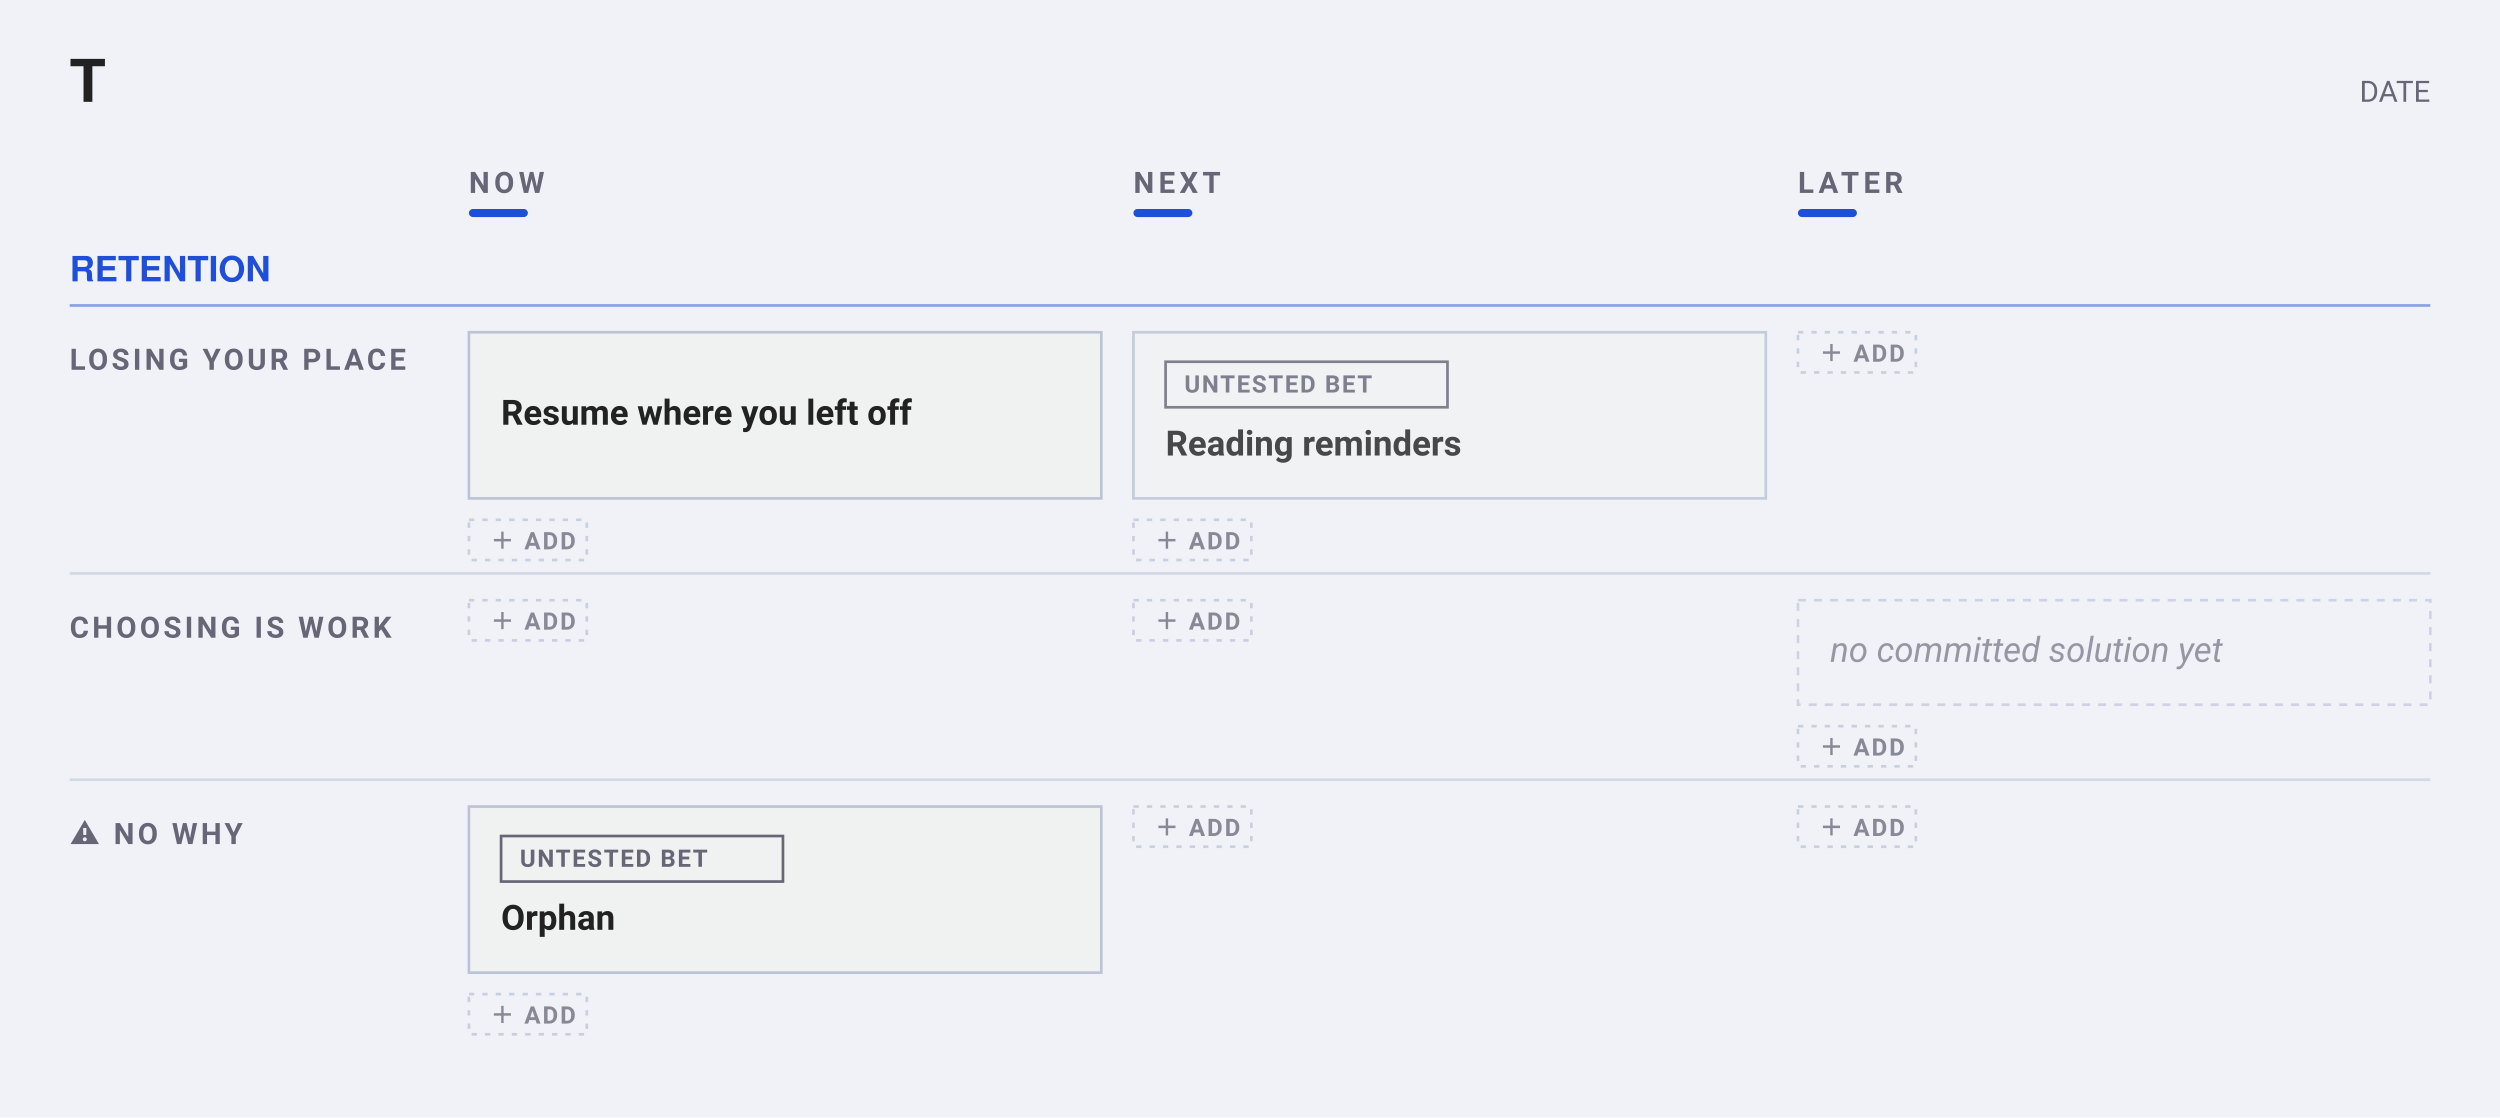
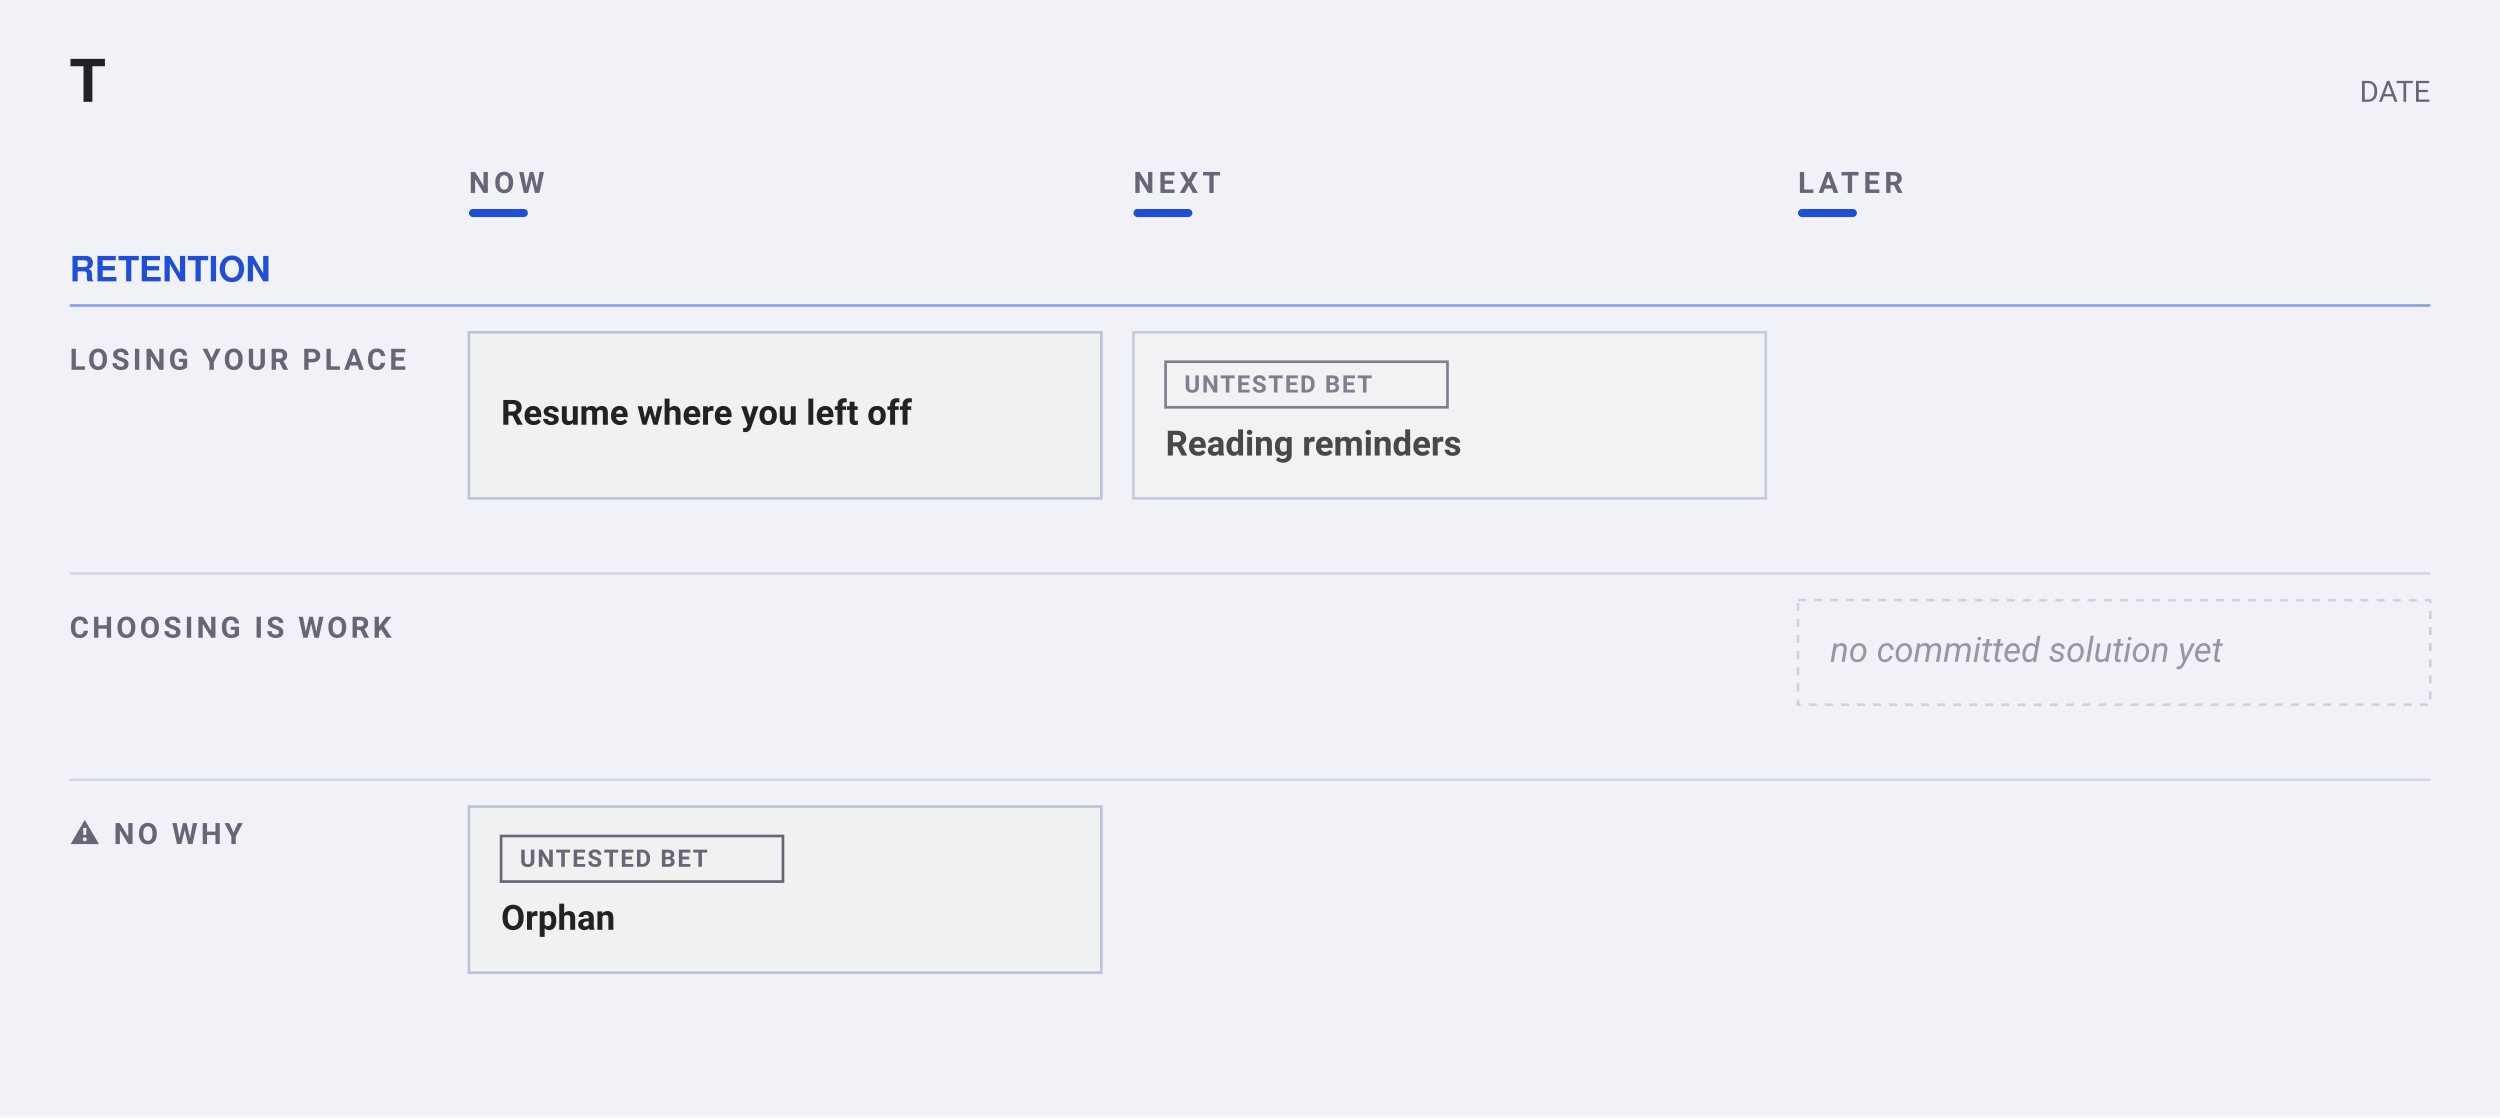
<svg xmlns="http://www.w3.org/2000/svg" width="933" height="417" viewBox="0 0 933 417" font-family="-apple-system, BlinkMacSystemFont, &quot;Segoe UI&quot;, Roboto, sans-serif">
  <rect width="933" height="417" fill="#f0f2f8" />
  <text data-title-line="1" x="26" y="38" font-family="&quot;Helvetica Neue&quot;, Helvetica, &quot;Segoe UI&quot;, Roboto, sans-serif" font-size="22" font-weight="700" fill="#222">T</text>
  <text x="907" y="38" text-anchor="end" font-size="11" fill="#667">DATE</text>
  <text x="175" y="72" font-size="11" font-weight="600" letter-spacing="1.6" fill="#667">NOW</text>
  <rect x="175" y="78" width="22" height="3" rx="1.5" fill="#1F4FD8" />
  <text x="423" y="72" font-size="11" font-weight="600" letter-spacing="1.6" fill="#667">NEXT</text>
  <rect x="423" y="78" width="22" height="3" rx="1.5" fill="#1F4FD8" />
  <text x="671" y="72" font-size="11" font-weight="600" letter-spacing="1.6" fill="#667">LATER</text>
  <rect x="671" y="78" width="22" height="3" rx="1.5" fill="#1F4FD8" />
  <text data-outcome-index="Retention" x="26" y="105" font-family="&quot;Helvetica Neue&quot;, Helvetica, &quot;Segoe UI&quot;, Roboto, sans-serif" font-size="13" font-weight="700" fill="#1F4FD8">RETENTION</text>
  <line x1="26" y1="114" x2="907" y2="114" stroke="#1F4FD8" stroke-width="1" opacity="0.5" />
  <text x="26" y="138" font-size="11" font-weight="600" letter-spacing="1.2" fill="#667">LOSING YOUR PLACE</text>
  <rect data-cell="0|Losing your place" x="175" y="118" width="236" height="100" fill="transparent" />
  <g data-edit="cardmenu" data-line="5" data-key="resume where you left off" opacity="1.00" tabindex="0" role="button" aria-label="More options: Resume where you left off" data-menu="">
    <rect data-hit="" x="175" y="124" width="236" height="62" rx="0" fill="#f0f1f1" stroke="#bbc3d5" stroke-width="1" />
    <text data-edit="title" data-line="5" data-raw="Resume where you left off" tabindex="0" role="button" aria-label="Rename: Resume where you left off" x="187" y="158.5" font-size="13" font-weight="600" fill="#222">Resume where you left off</text>
  </g>
-   <g data-add="1" opacity="0.75">
-     <rect x="175" y="194" width="44" height="15" rx="0" fill="none" stroke="#bbc3d5" stroke-dasharray="2 3" />
+   <g data-add="1" data-add-control="" opacity="0">
+     <rect x="175" y="194" width="44" height="15" rx="0" fill="transparent" />
    <text data-edit="additem" data-lane="Losing your place" data-col="Now" data-line="-1" data-raw="" x="183" y="205" font-size="9" font-weight="700" letter-spacing=".08em" fill="#667" tabindex="0" role="button" aria-label="Add item to Losing your place Now">＋ ADD</text>
  </g>
  <rect data-cell="1|Losing your place" x="423" y="118" width="236" height="100" fill="transparent" />
  <g data-edit="cardmenu" data-line="3" data-key="reading reminders" opacity="0.82" tabindex="0" role="button" aria-label="More options: Reading reminders" data-menu="">
    <rect data-hit="" x="423" y="124" width="236" height="62" rx="0" fill="#f0f1f1" stroke="#bbc3d5" stroke-width="1" />
    <rect x="435" y="135" width="105.2" height="17" rx="0" fill="none" stroke="#667" stroke-width="1" />
    <text x="442" y="146.5" font-size="9" font-weight="600" letter-spacing="0.6" fill="#667">UNTESTED BET</text>
    <text data-edit="title" data-line="3" data-raw="Reading reminders" tabindex="0" role="button" aria-label="Rename: Reading reminders" x="435" y="170" font-size="13" font-weight="600" fill="#222">Reading reminders</text>
  </g>
-   <g data-add="1" opacity="0.75">
-     <rect x="423" y="194" width="44" height="15" rx="0" fill="none" stroke="#bbc3d5" stroke-dasharray="2 3" />
+   <g data-add="1" data-add-control="" opacity="0">
+     <rect x="423" y="194" width="44" height="15" rx="0" fill="transparent" />
    <text data-edit="additem" data-lane="Losing your place" data-col="Next" data-line="-1" data-raw="" x="431" y="205" font-size="9" font-weight="700" letter-spacing=".08em" fill="#667" tabindex="0" role="button" aria-label="Add item to Losing your place Next">＋ ADD</text>
  </g>
  <rect data-cell="2|Losing your place" x="671" y="118" width="236" height="100" fill="transparent" />
-   <g data-add="1" opacity="0.75">
-     <rect x="671" y="124" width="44" height="15" rx="0" fill="none" stroke="#bbc3d5" stroke-dasharray="2 3" />
+   <g data-add="1" data-add-control="" opacity="0">
+     <rect x="671" y="124" width="44" height="15" rx="0" fill="transparent" />
    <text data-edit="additem" data-lane="Losing your place" data-col="Later" data-line="-1" data-raw="" x="679" y="135" font-size="9" font-weight="700" letter-spacing=".08em" fill="#667" tabindex="0" role="button" aria-label="Add item to Losing your place Later">＋ ADD</text>
  </g>
  <line x1="26" y1="214" x2="907" y2="214" stroke="#bbc3d5" stroke-width="1" opacity="0.55" />
  <text x="26" y="238" font-size="11" font-weight="600" letter-spacing="1.2" fill="#667">CHOOSING IS WORK</text>
  <rect data-cell="0|Choosing is work" x="175" y="218" width="236" height="77" fill="transparent" />
-   <g data-add="1" opacity="0.75">
-     <rect x="175" y="224" width="44" height="15" rx="0" fill="none" stroke="#bbc3d5" stroke-dasharray="2 3" />
+   <g data-add="1" data-add-control="" opacity="0">
+     <rect x="175" y="224" width="44" height="15" rx="0" fill="transparent" />
    <text data-edit="additem" data-lane="Choosing is work" data-col="Now" data-line="-1" data-raw="" x="183" y="235" font-size="9" font-weight="700" letter-spacing=".08em" fill="#667" tabindex="0" role="button" aria-label="Add item to Choosing is work Now">＋ ADD</text>
  </g>
  <rect data-cell="1|Choosing is work" x="423" y="218" width="236" height="77" fill="transparent" />
-   <g data-add="1" opacity="0.75">
-     <rect x="423" y="224" width="44" height="15" rx="0" fill="none" stroke="#bbc3d5" stroke-dasharray="2 3" />
+   <g data-add="1" data-add-control="" opacity="0">
+     <rect x="423" y="224" width="44" height="15" rx="0" fill="transparent" />
    <text data-edit="additem" data-lane="Choosing is work" data-col="Next" data-line="-1" data-raw="" x="431" y="235" font-size="9" font-weight="700" letter-spacing=".08em" fill="#667" tabindex="0" role="button" aria-label="Add item to Choosing is work Next">＋ ADD</text>
  </g>
  <rect data-cell="2|Choosing is work" x="671" y="218" width="236" height="77" fill="transparent" />
  <g data-line="7" data-key="no committed solution yet" opacity="0.65">
    <rect x="671" y="224" width="236" height="39" rx="0" fill="none" stroke="#bbc3d5" stroke-width="1" stroke-dasharray="3 3" />
    <text x="683" y="247" font-size="13" font-weight="400" font-style="italic" fill="#667">no committed solution yet</text>
  </g>
-   <g data-add="1" opacity="0.75">
-     <rect x="671" y="271" width="44" height="15" rx="0" fill="none" stroke="#bbc3d5" stroke-dasharray="2 3" />
+   <g data-add="1" data-add-control="" opacity="0">
+     <rect x="671" y="271" width="44" height="15" rx="0" fill="transparent" />
    <text data-edit="additem" data-lane="Choosing is work" data-col="Later" data-line="-1" data-raw="" x="679" y="282" font-size="9" font-weight="700" letter-spacing=".08em" fill="#667" tabindex="0" role="button" aria-label="Add item to Choosing is work Later">＋ ADD</text>
  </g>
  <line x1="26" y1="291" x2="907" y2="291" stroke="#bbc3d5" stroke-width="1" opacity="0.55" />
  <text x="26" y="315" font-size="11" font-weight="600" letter-spacing="1.2" fill="#667">⚠ NO WHY</text>
  <rect data-cell="0|⚠ no why" x="175" y="295" width="236" height="100" fill="transparent" />
  <g data-edit="cardmenu" data-line="8" data-key="orphan" opacity="1.00" tabindex="0" role="button" aria-label="More options: Orphan" data-menu="">
    <rect data-hit="" x="175" y="301" width="236" height="62" rx="0" fill="#f0f1f1" stroke="#bbc3d5" stroke-width="1" />
    <rect x="187" y="312" width="105.2" height="17" rx="0" fill="none" stroke="#667" stroke-width="1" />
    <text x="194" y="323.5" font-size="9" font-weight="600" letter-spacing="0.6" fill="#667">UNTESTED BET</text>
    <text data-edit="title" data-line="8" data-raw="Orphan" tabindex="0" role="button" aria-label="Rename: Orphan" x="187" y="347" font-size="13" font-weight="600" fill="#222">Orphan</text>
  </g>
-   <g data-add="1" opacity="0.75">
-     <rect x="175" y="371" width="44" height="15" rx="0" fill="none" stroke="#bbc3d5" stroke-dasharray="2 3" />
+   <g data-add="1" data-add-control="" opacity="0">
+     <rect x="175" y="371" width="44" height="15" rx="0" fill="transparent" />
    <text data-edit="additem" data-lane="⚠ no why" data-col="Now" data-line="-1" data-raw="" x="183" y="382" font-size="9" font-weight="700" letter-spacing=".08em" fill="#667" tabindex="0" role="button" aria-label="Add item to ⚠ no why Now">＋ ADD</text>
  </g>
  <rect data-cell="1|⚠ no why" x="423" y="295" width="236" height="100" fill="transparent" />
-   <g data-add="1" opacity="0.75">
-     <rect x="423" y="301" width="44" height="15" rx="0" fill="none" stroke="#bbc3d5" stroke-dasharray="2 3" />
+   <g data-add="1" data-add-control="" opacity="0">
+     <rect x="423" y="301" width="44" height="15" rx="0" fill="transparent" />
    <text data-edit="additem" data-lane="⚠ no why" data-col="Next" data-line="-1" data-raw="" x="431" y="312" font-size="9" font-weight="700" letter-spacing=".08em" fill="#667" tabindex="0" role="button" aria-label="Add item to ⚠ no why Next">＋ ADD</text>
  </g>
  <rect data-cell="2|⚠ no why" x="671" y="295" width="236" height="100" fill="transparent" />
-   <g data-add="1" opacity="0.75">
-     <rect x="671" y="301" width="44" height="15" rx="0" fill="none" stroke="#bbc3d5" stroke-dasharray="2 3" />
+   <g data-add="1" data-add-control="" opacity="0">
+     <rect x="671" y="301" width="44" height="15" rx="0" fill="transparent" />
    <text data-edit="additem" data-lane="⚠ no why" data-col="Later" data-line="-1" data-raw="" x="679" y="312" font-size="9" font-weight="700" letter-spacing=".08em" fill="#667" tabindex="0" role="button" aria-label="Add item to ⚠ no why Later">＋ ADD</text>
  </g>
</svg>
